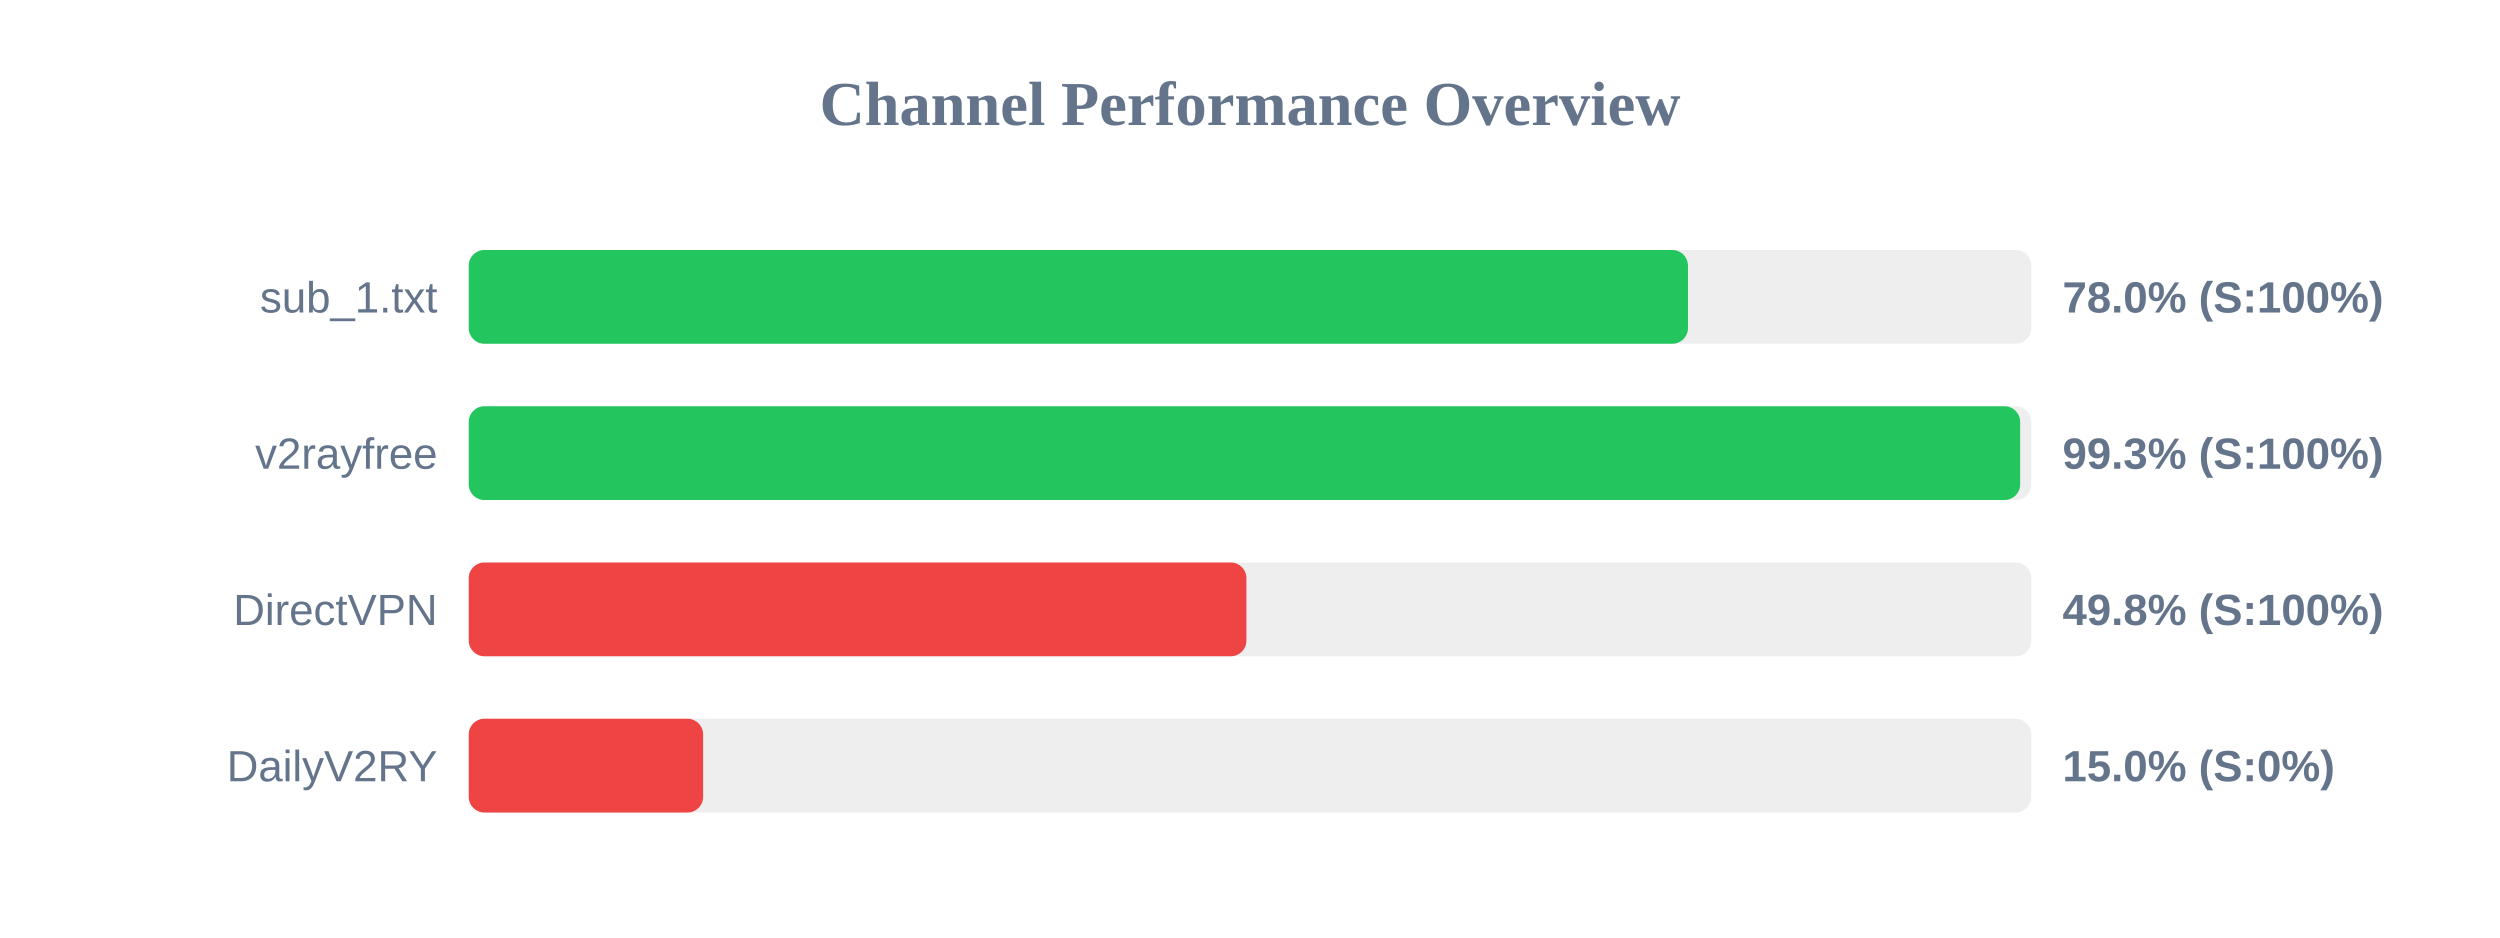
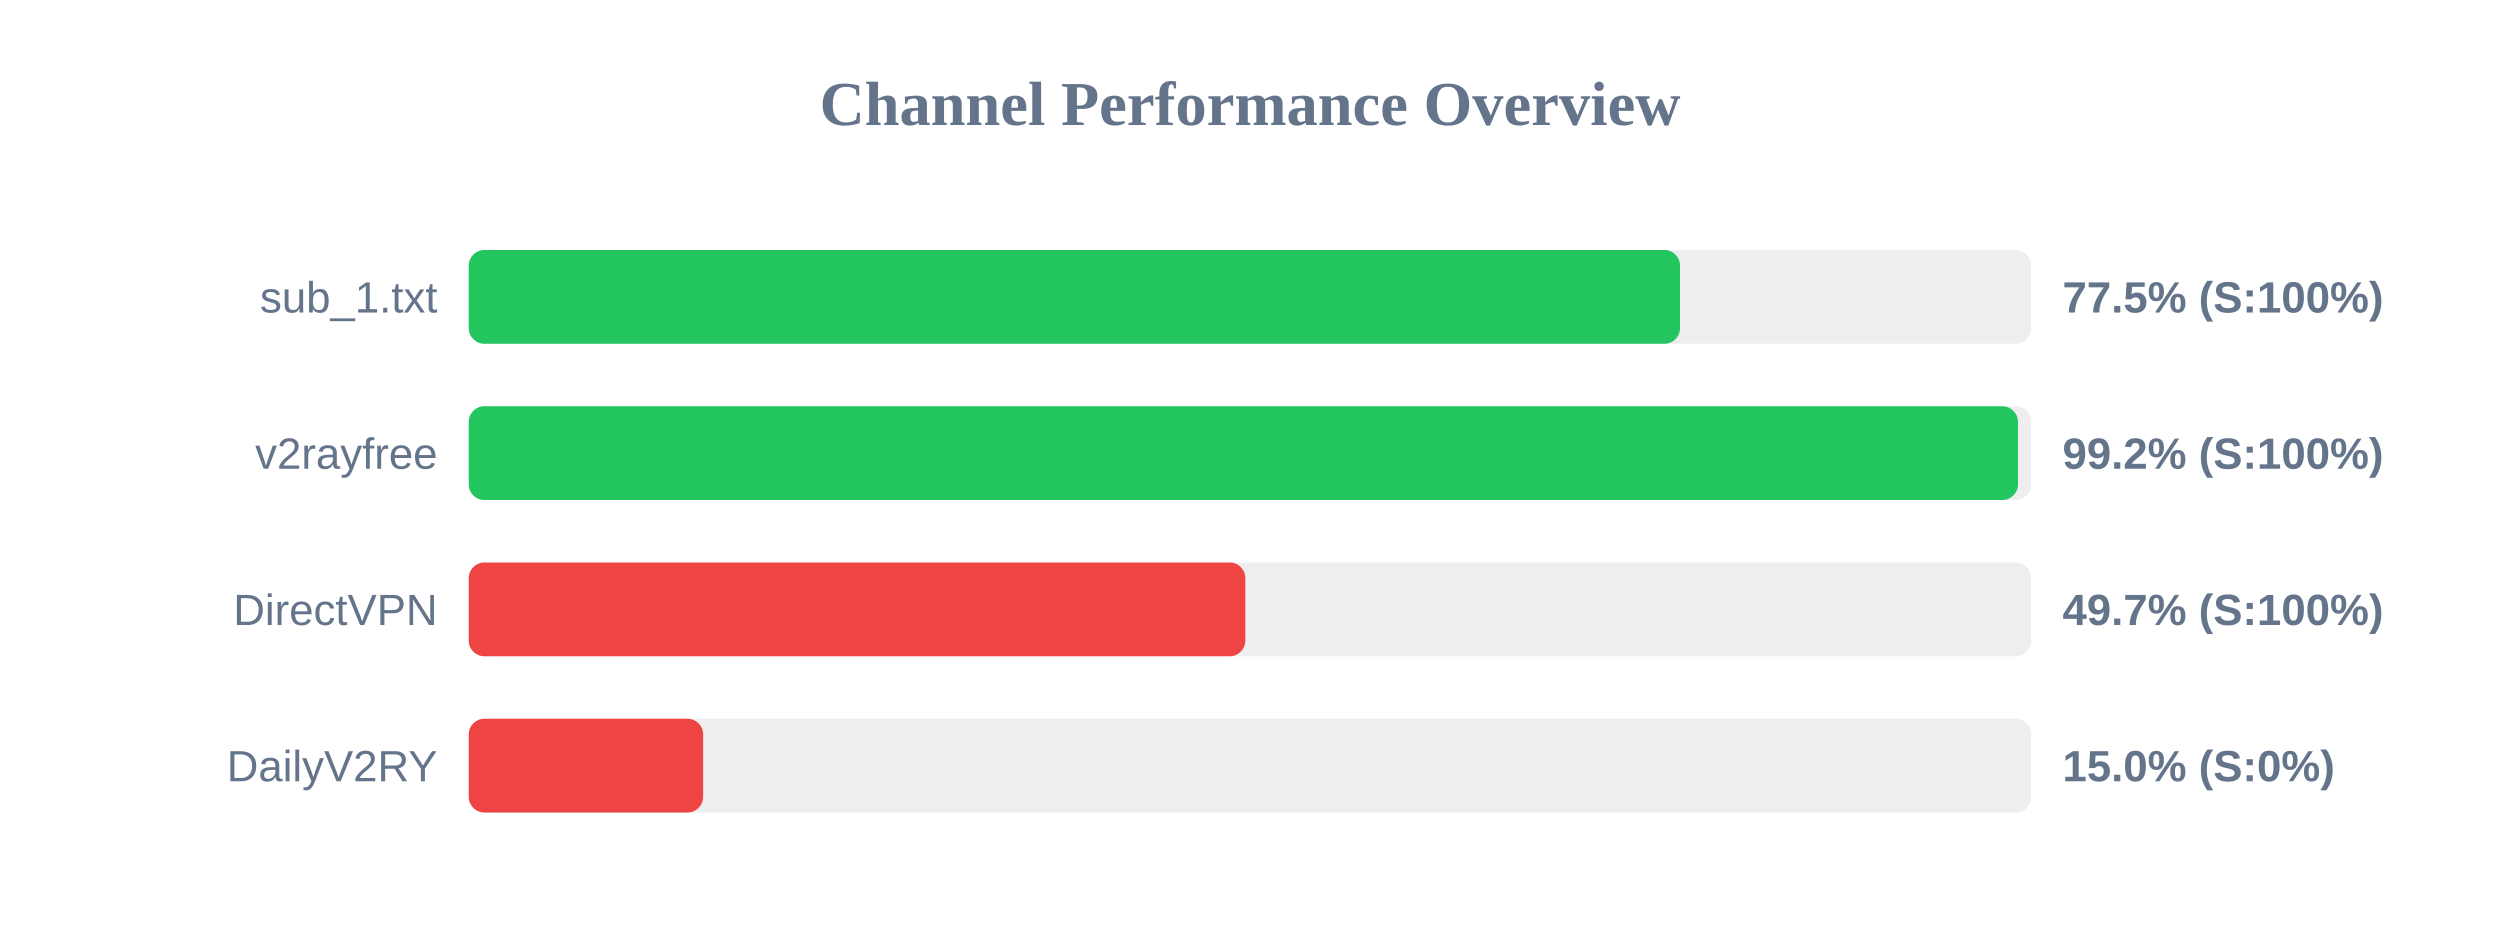
<svg xmlns="http://www.w3.org/2000/svg" width="800" height="300" version="1.1">
  <style>
        .row { font: 14px Arial; fill: #64748b; }
        .score { font: bold 14px Arial; fill: #64748b; }
    </style>
  <text x="400" y="40" text-anchor="middle" font-size="20px" font-weight="bold" fill="#64748b">Channel Performance Overview</text>
  <rect x="150" y="80" width="500" height="30" fill="#eee" rx="5" />
-   <rect x="150" y="80" width="390.15" height="30" fill="#22c55e" rx="5" />
+   <rect x="150" y="80" width="387.6" height="30" fill="#22c55e" rx="5" />
  <text x="140" y="100" text-anchor="end" class="row">sub_1.txt</text>
-   <text x="660" y="100" text-anchor="start" class="score">78.0% (S:100%)</text>
+   <text x="660" y="100" text-anchor="start" class="score">77.5% (S:100%)</text>
  <rect x="150" y="130" width="500" height="30" fill="#eee" rx="5" />
-   <rect x="150" y="130" width="496.45" height="30" fill="#22c55e" rx="5" />
+   <rect x="150" y="130" width="495.75" height="30" fill="#22c55e" rx="5" />
  <text x="140" y="150" text-anchor="end" class="row">v2rayfree</text>
-   <text x="660" y="150" text-anchor="start" class="score">99.3% (S:100%)</text>
+   <text x="660" y="150" text-anchor="start" class="score">99.2% (S:100%)</text>
  <rect x="150" y="180" width="500" height="30" fill="#eee" rx="5" />
-   <rect x="150" y="180" width="248.85" height="30" fill="#ef4444" rx="5" />
+   <rect x="150" y="180" width="248.5" height="30" fill="#ef4444" rx="5" />
  <text x="140" y="200" text-anchor="end" class="row">DirectVPN</text>
-   <text x="660" y="200" text-anchor="start" class="score">49.8% (S:100%)</text>
+   <text x="660" y="200" text-anchor="start" class="score">49.7% (S:100%)</text>
  <rect x="150" y="230" width="500" height="30" fill="#eee" rx="5" />
  <rect x="150" y="230" width="75.0" height="30" fill="#ef4444" rx="5" />
  <text x="140" y="250" text-anchor="end" class="row">DailyV2RY</text>
  <text x="660" y="250" text-anchor="start" class="score">15.0% (S:0%)</text>
</svg>
